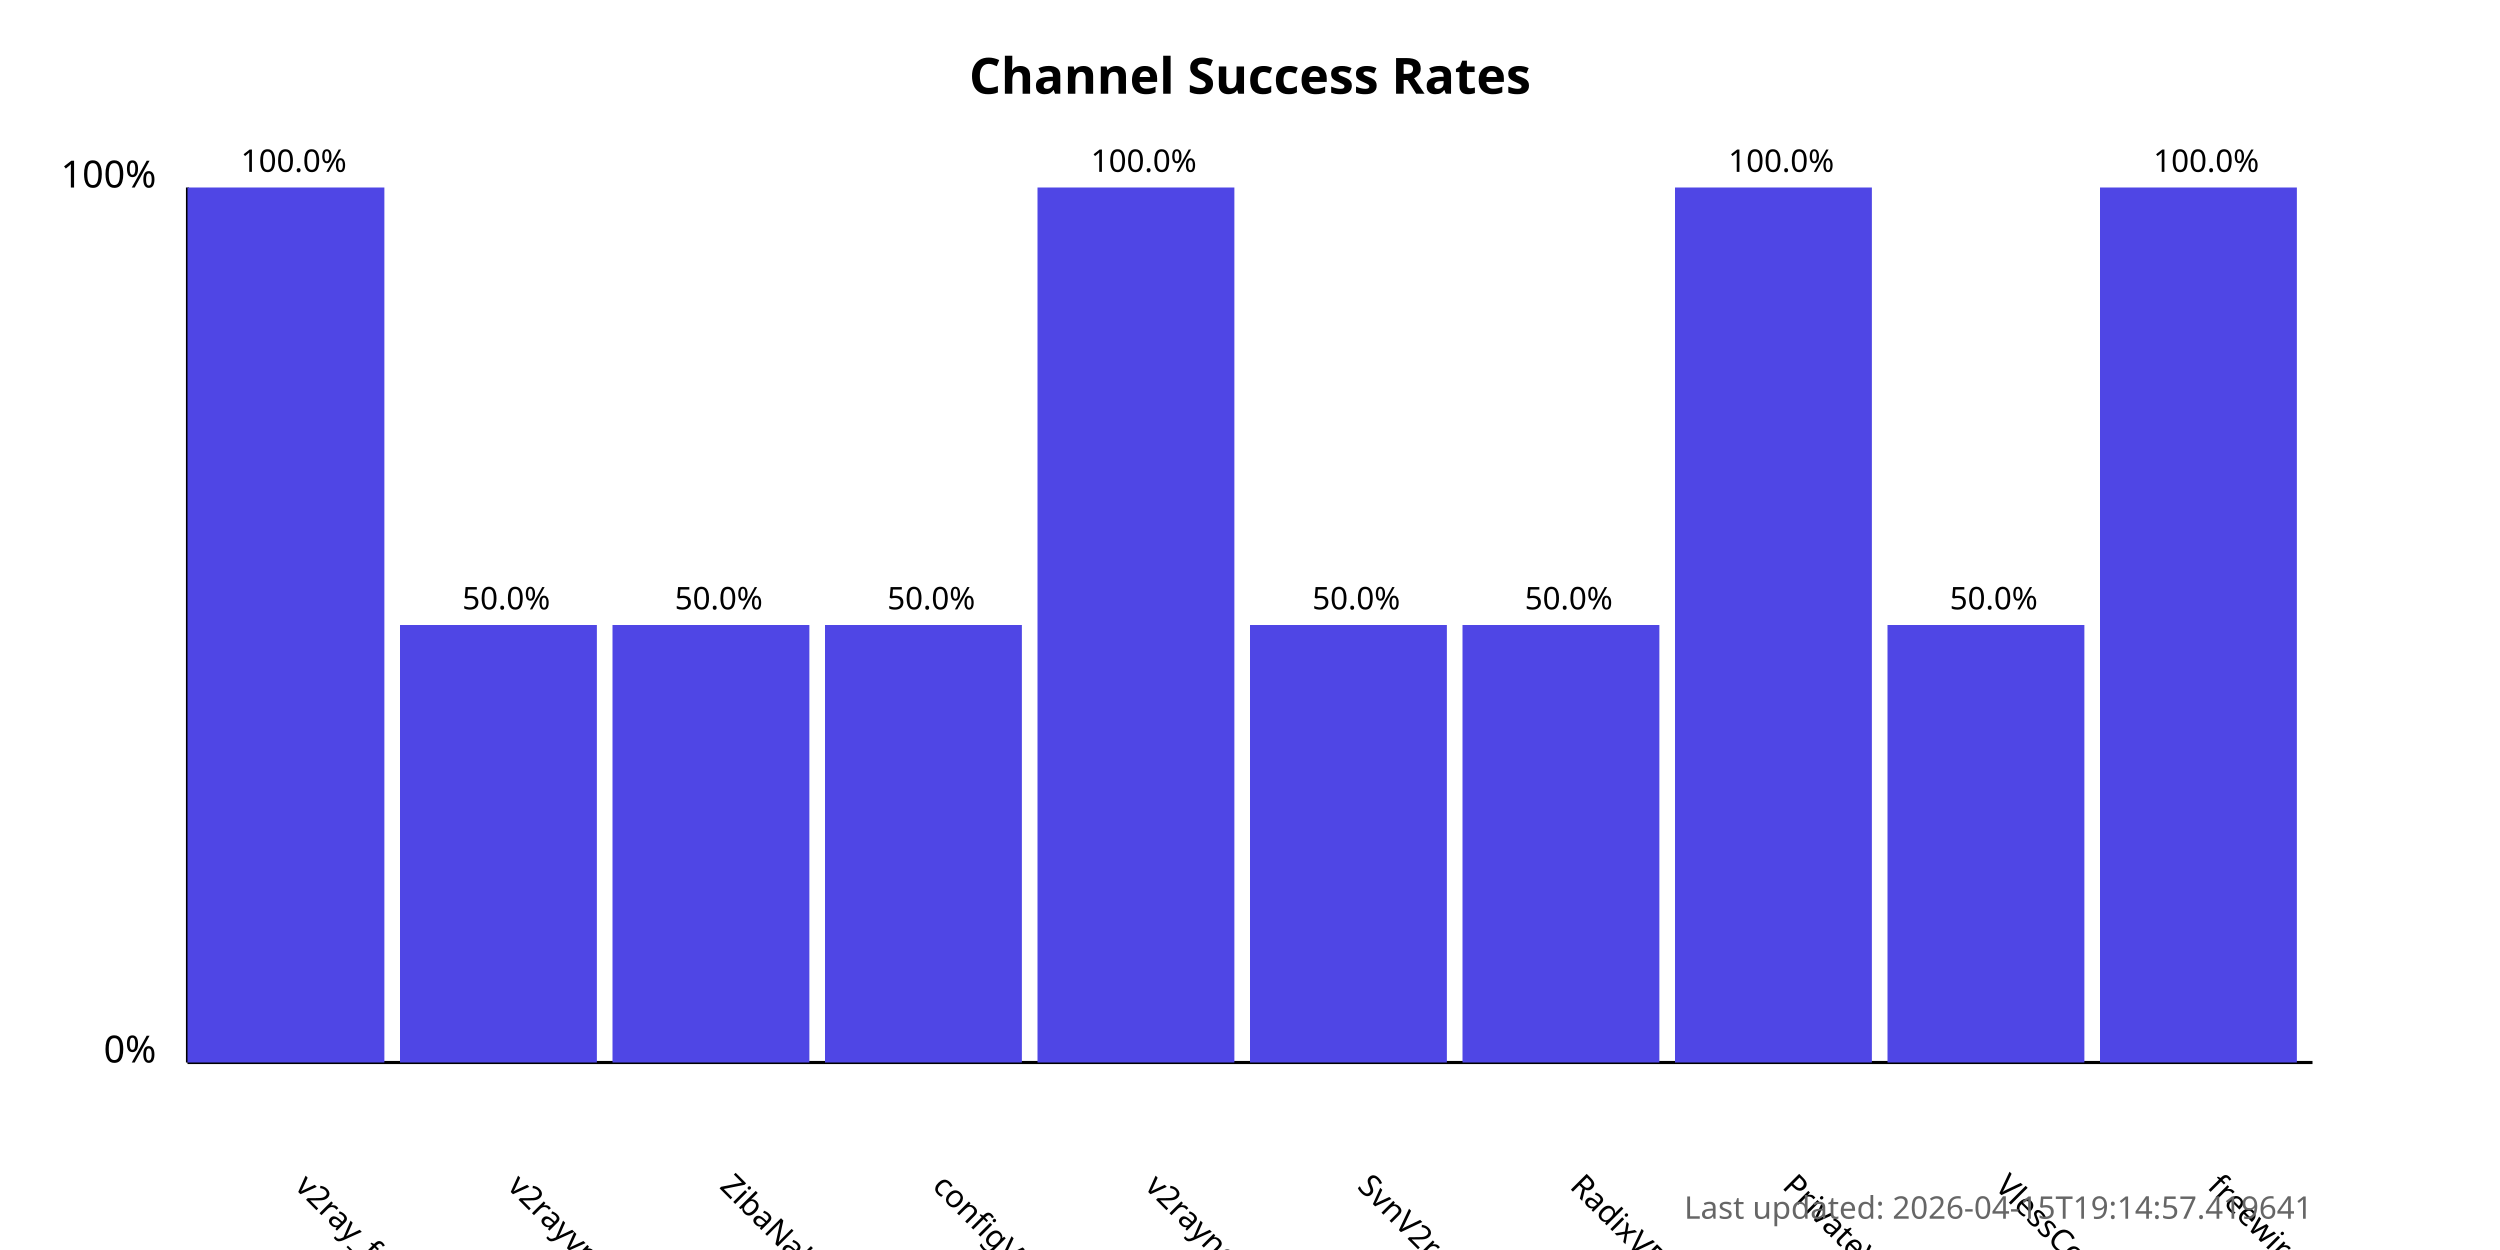
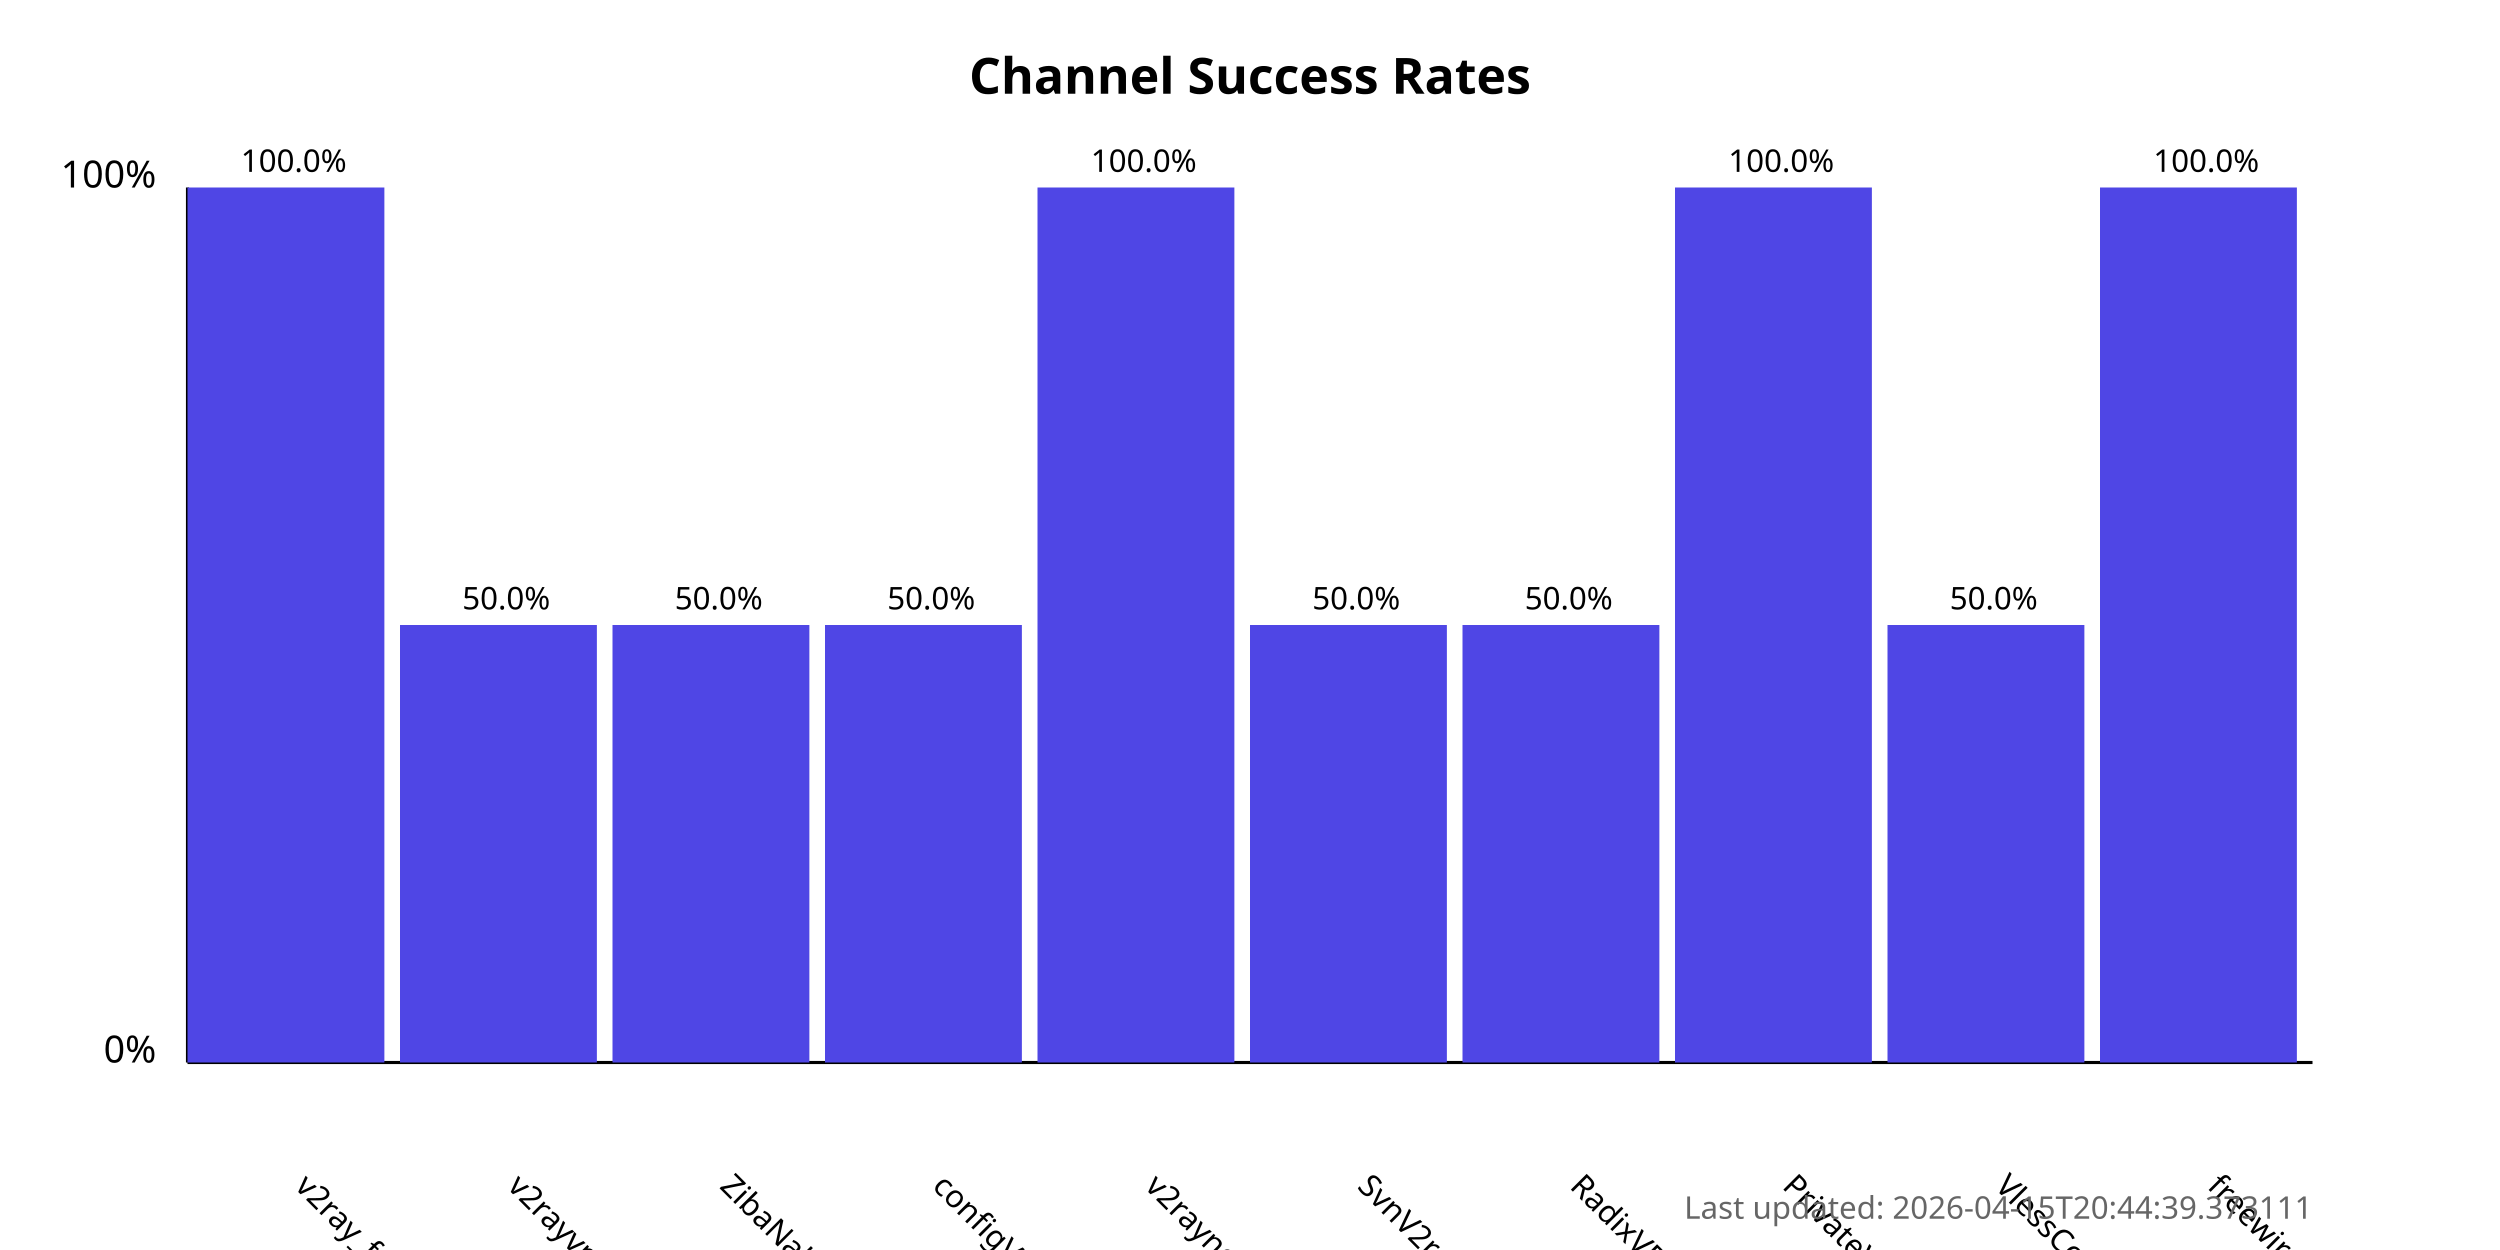
<svg xmlns="http://www.w3.org/2000/svg" width="800" height="400">
  <style>
            .chart-title { font: bold 16px sans-serif; }
            .axis-label { font: 12px sans-serif; }
            .tick-label { font: 10px sans-serif; }
            .bar { fill: #4f46e5; }
            .bar:hover { fill: #6366f1; }
            .timestamp { font: 10px sans-serif; fill: #666; }
        </style>
  <text x="400.0" y="30" text-anchor="middle" class="chart-title">
            Channel Success Rates
        </text>
  <line x1="60" y1="340" x2="60" y2="60" stroke="black" stroke-width="1" />
  <line x1="60" y1="340" x2="740" y2="340" stroke="black" stroke-width="1" />
  <text x="50" y="340" text-anchor="end" class="axis-label">0%</text>
  <text x="50" y="60" text-anchor="end" class="axis-label">100%</text>
  <g>
    <rect x="60" y="60.0" width="63.0" height="280.0" class="bar" />
    <text x="94.0" y="380" transform="rotate(45, 94.0, 380)" text-anchor="start" class="tick-label">
                v2ray_free_conf
            </text>
    <text x="94.0" y="55.0" text-anchor="middle" class="tick-label">
                100.0%
            </text>
  </g>
  <g>
    <rect x="128.0" y="200.0" width="63.0" height="140.0" class="bar" />
    <text x="162.0" y="380" transform="rotate(45, 162.0, 380)" text-anchor="start" class="tick-label">
                v2rayvpno
            </text>
    <text x="162.0" y="195.0" text-anchor="middle" class="tick-label">
                50.0%
            </text>
  </g>
  <g>
    <rect x="196.0" y="200.0" width="63.0" height="140.0" class="bar" />
    <text x="230.0" y="380" transform="rotate(45, 230.0, 380)" text-anchor="start" class="tick-label">
                ZibaNabz
            </text>
    <text x="230.0" y="195.0" text-anchor="middle" class="tick-label">
                50.0%
            </text>
  </g>
  <g>
    <rect x="264.0" y="200.0" width="63.0" height="140.0" class="bar" />
    <text x="298.0" y="380" transform="rotate(45, 298.0, 380)" text-anchor="start" class="tick-label">
                configV2rayForFree
            </text>
    <text x="298.0" y="195.0" text-anchor="middle" class="tick-label">
                50.0%
            </text>
  </g>
  <g>
    <rect x="332.0" y="60.0" width="63.0" height="280.0" class="bar" />
    <text x="366.0" y="380" transform="rotate(45, 366.0, 380)" text-anchor="start" class="tick-label">
                v2rayngvpn
            </text>
    <text x="366.0" y="55.0" text-anchor="middle" class="tick-label">
                100.0%
            </text>
  </g>
  <g>
    <rect x="400.0" y="200.0" width="63.0" height="140.0" class="bar" />
    <text x="434.0" y="380" transform="rotate(45, 434.0, 380)" text-anchor="start" class="tick-label">
                SvnV2ray
            </text>
    <text x="434.0" y="195.0" text-anchor="middle" class="tick-label">
                50.0%
            </text>
  </g>
  <g>
    <rect x="468.0" y="200.0" width="63.0" height="140.0" class="bar" />
    <text x="502.0" y="380" transform="rotate(45, 502.0, 380)" text-anchor="start" class="tick-label">
                RadixVPN
            </text>
    <text x="502.0" y="195.0" text-anchor="middle" class="tick-label">
                50.0%
            </text>
  </g>
  <g>
    <rect x="536.0" y="60.0" width="63.0" height="280.0" class="bar" />
    <text x="570.0" y="380" transform="rotate(45, 570.0, 380)" text-anchor="start" class="tick-label">
                PrivateVPNs
            </text>
    <text x="570.0" y="55.0" text-anchor="middle" class="tick-label">
                100.0%
            </text>
  </g>
  <g>
    <rect x="604.0" y="200.0" width="63.0" height="140.0" class="bar" />
    <text x="638.0" y="380" transform="rotate(45, 638.0, 380)" text-anchor="start" class="tick-label">
                VlessConfig
            </text>
    <text x="638.0" y="195.0" text-anchor="middle" class="tick-label">
                50.0%
            </text>
  </g>
  <g>
    <rect x="672.0" y="60.0" width="63.0" height="280.0" class="bar" />
    <text x="706.0" y="380" transform="rotate(45, 706.0, 380)" text-anchor="start" class="tick-label">
                freewireguard
            </text>
    <text x="706.0" y="55.0" text-anchor="middle" class="tick-label">
                100.0%
            </text>
  </g>
  <text x="740" y="390" text-anchor="end" class="timestamp">
-             Last updated: 2026-04-15T19:14:57.419641
+             Last updated: 2026-04-15T20:44:39.373111
        </text>
</svg>
